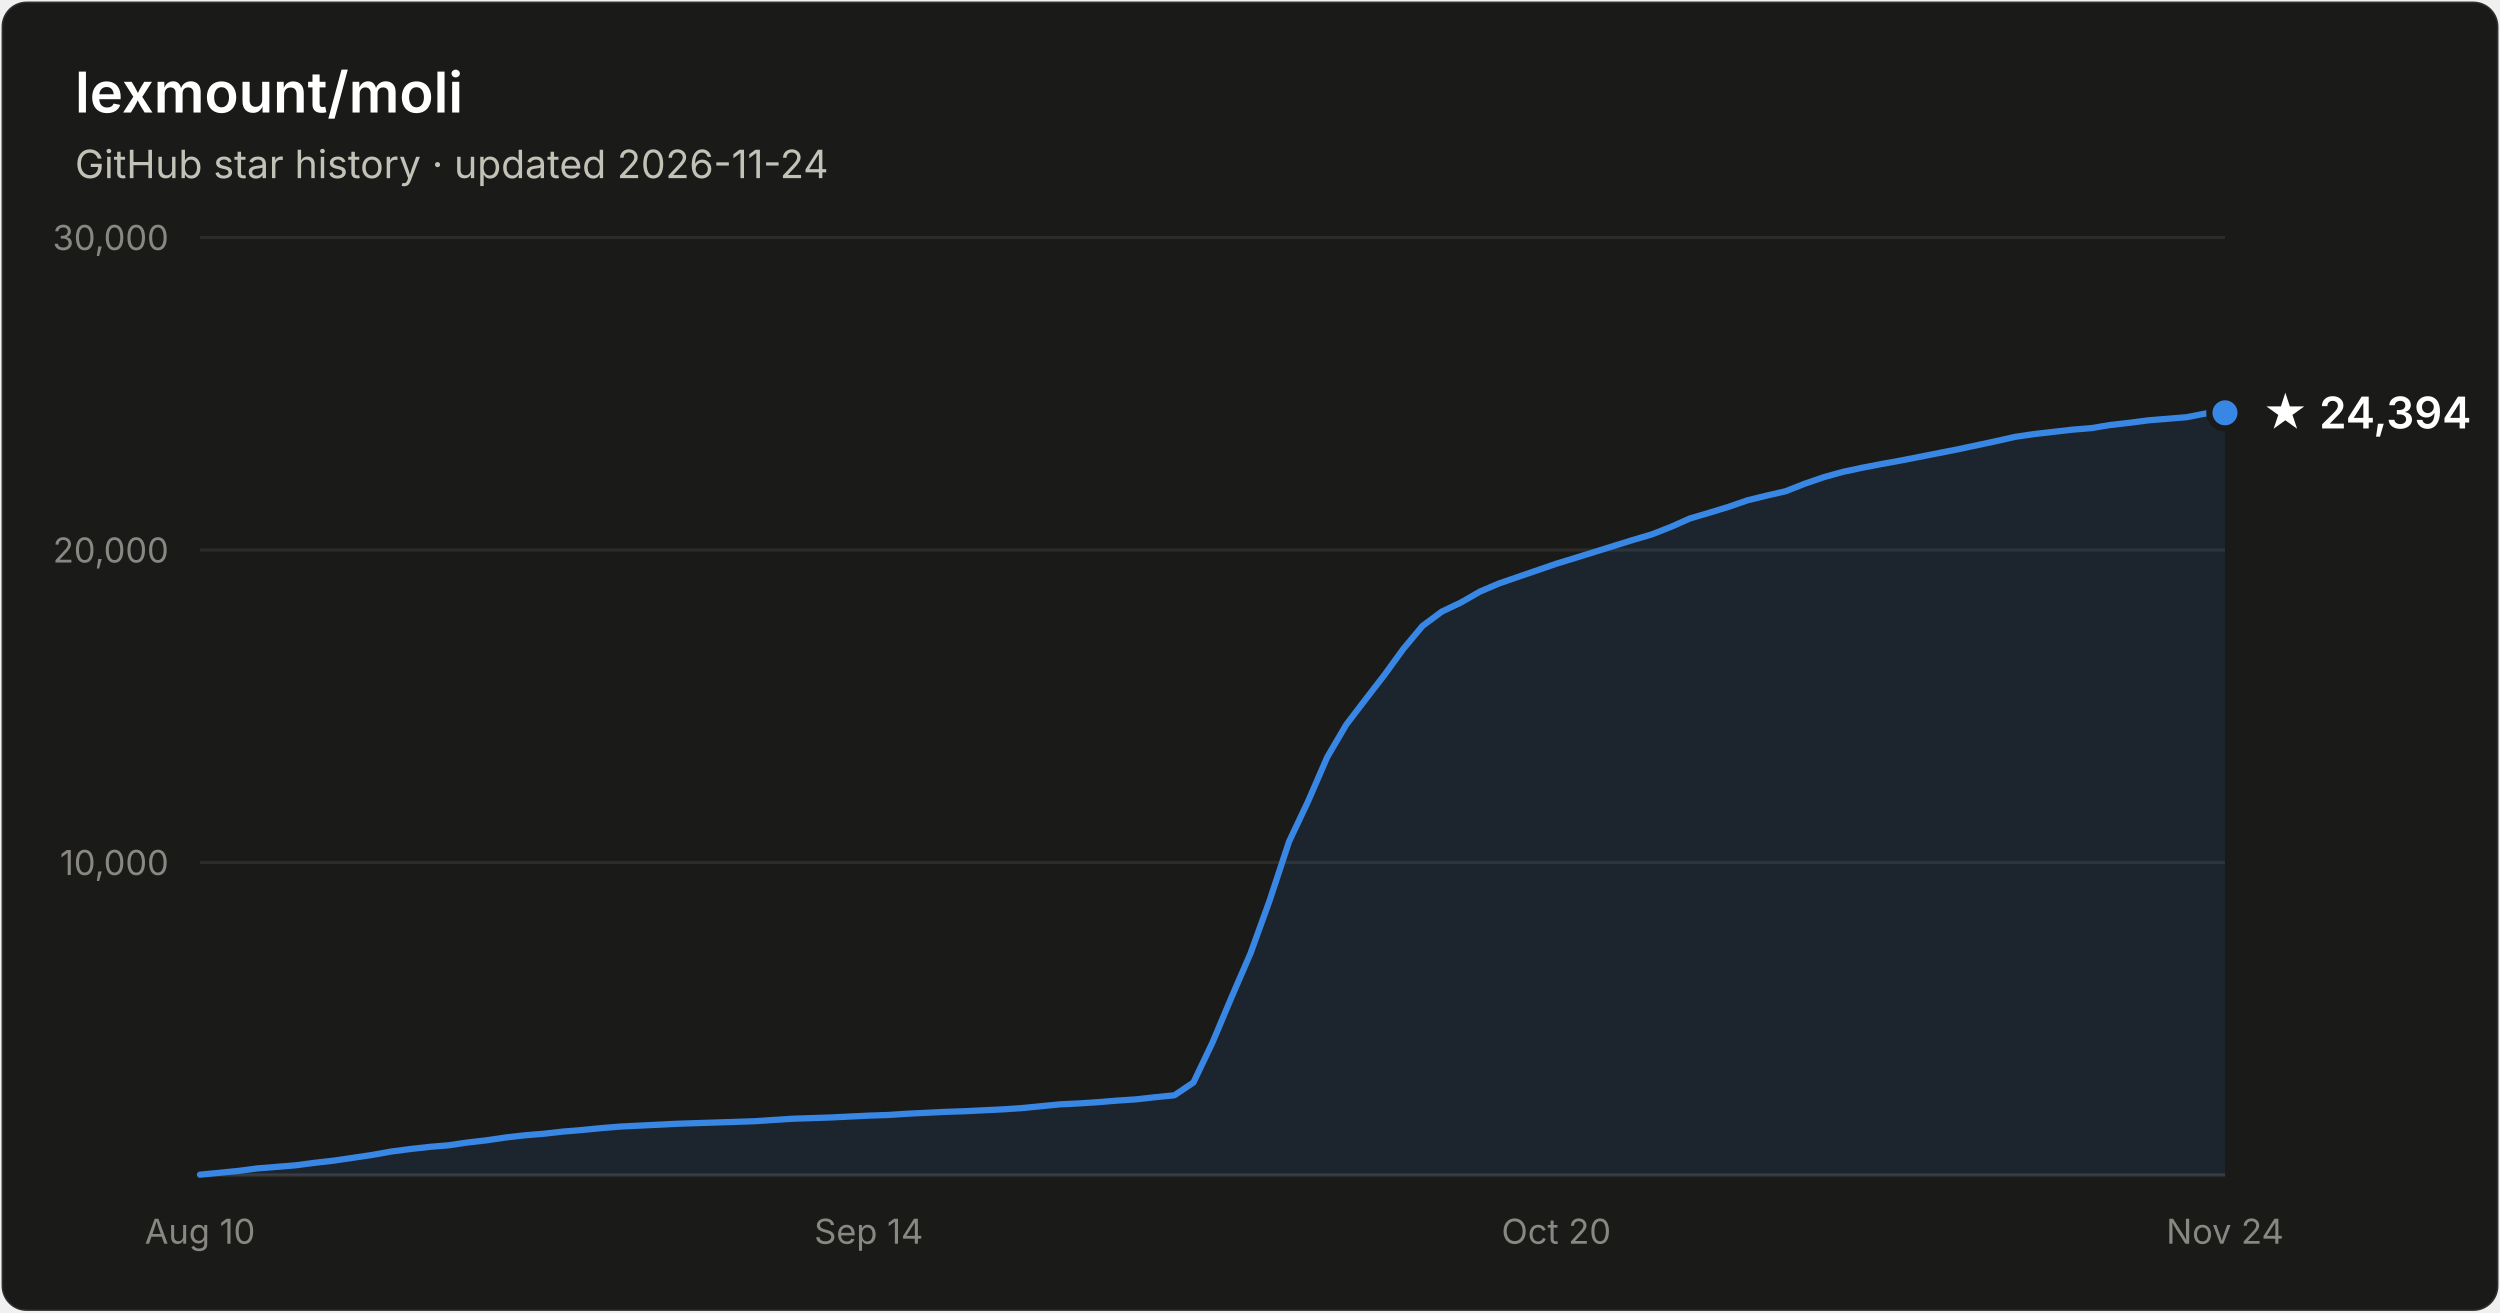
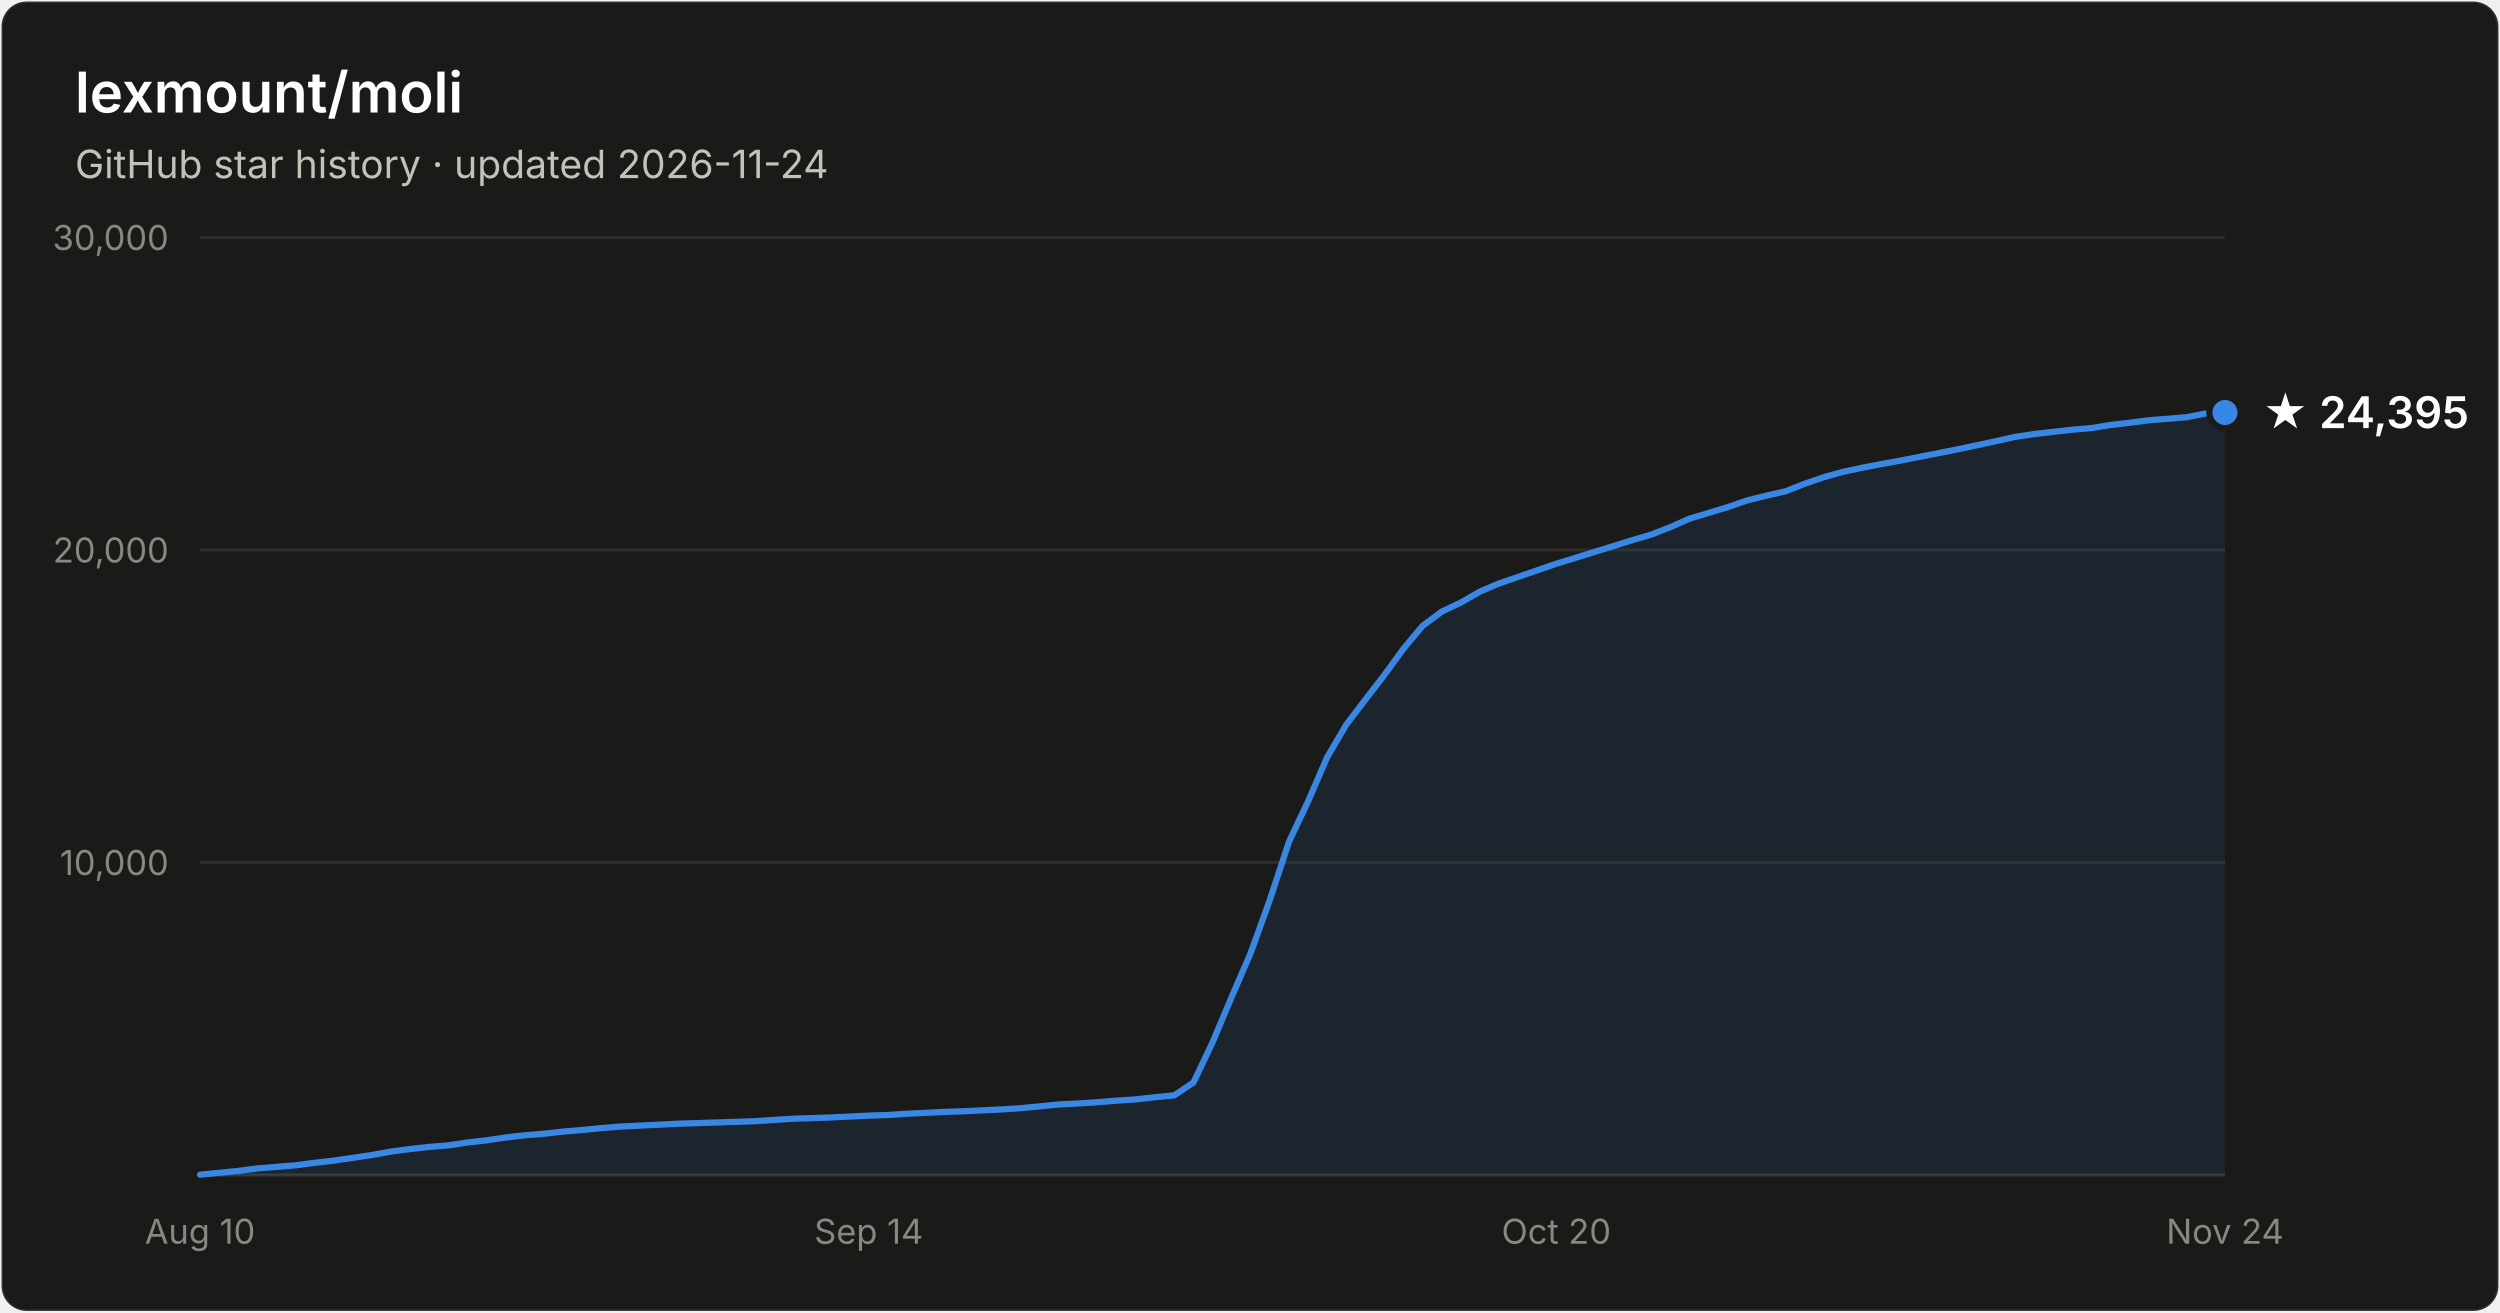
- <svg xmlns="http://www.w3.org/2000/svg" width="800" height="420" viewBox="0 0 800 420" font-family="system-ui, -apple-system, Segoe UI, sans-serif" role="img" aria-label="Star history of lexmount/moli: 24,394 stars as of 2026-11-24">
+ <svg xmlns="http://www.w3.org/2000/svg" width="800" height="420" viewBox="0 0 800 420" font-family="system-ui, -apple-system, Segoe UI, sans-serif" role="img" aria-label="Star history of lexmount/moli: 24,395 stars as of 2026-11-24">
  <rect x="0.5" y="0.5" width="799" height="419" rx="8" fill="#1a1a19" stroke="rgba(255,255,255,0.10)" />
  <text x="24" y="36" fill="#ffffff" font-size="18" font-weight="600">lexmount/moli</text>
  <text x="24" y="57" fill="#c3c2b7" font-size="12.5">GitHub star history · updated 2026-11-24</text>
  <line x1="64" y1="276.0" x2="712" y2="276.0" stroke="#2c2c2a" stroke-width="1" />
  <text x="54" y="280.0" text-anchor="end" fill="#898781" font-size="11" style="font-variant-numeric:tabular-nums">10,000</text>
  <line x1="64" y1="176.0" x2="712" y2="176.0" stroke="#2c2c2a" stroke-width="1" />
  <text x="54" y="180.0" text-anchor="end" fill="#898781" font-size="11" style="font-variant-numeric:tabular-nums">20,000</text>
  <line x1="64" y1="76.0" x2="712" y2="76.0" stroke="#2c2c2a" stroke-width="1" />
  <text x="54" y="80.0" text-anchor="end" fill="#898781" font-size="11" style="font-variant-numeric:tabular-nums">30,000</text>
  <line x1="64" y1="376" x2="712" y2="376" stroke="#383835" stroke-width="1" />
  <text x="64.0" y="398" text-anchor="middle" fill="#898781" font-size="11" style="font-variant-numeric:tabular-nums">Aug 10</text>
  <text x="278.0" y="398" text-anchor="middle" fill="#898781" font-size="11" style="font-variant-numeric:tabular-nums">Sep 14</text>
  <text x="498.0" y="398" text-anchor="middle" fill="#898781" font-size="11" style="font-variant-numeric:tabular-nums">Oct 20</text>
  <text x="712.0" y="398" text-anchor="middle" fill="#898781" font-size="11" style="font-variant-numeric:tabular-nums">Nov 24</text>
-   <path d="M64.0 375.9 L70.1 375.3 L76.2 374.7 L82.3 373.9 L88.5 373.4 L94.6 372.9 L100.7 372.1 L106.8 371.4 L112.9 370.5 L119.0 369.6 L125.1 368.5 L131.2 367.7 L137.4 367.0 L143.5 366.5 L149.6 365.6 L155.7 364.9 L161.8 364.0 L167.9 363.3 L174.0 362.8 L180.2 362.1 L186.3 361.6 L192.4 361.0 L198.5 360.5 L204.6 360.2 L210.7 359.9 L216.8 359.6 L222.9 359.4 L229.1 359.2 L235.2 359.0 L241.3 358.8 L247.4 358.4 L253.5 358.0 L259.6 357.8 L265.7 357.6 L271.8 357.3 L278.0 357.0 L284.1 356.8 L290.2 356.4 L296.3 356.1 L302.4 355.8 L308.5 355.6 L314.6 355.3 L320.8 355.0 L326.9 354.6 L333.0 354.0 L339.1 353.4 L345.2 353.1 L351.3 352.7 L357.4 352.2 L363.5 351.8 L369.7 351.1 L375.8 350.5 L381.9 346.4 L388.0 333.6 L394.1 319.1 L400.2 305.0 L406.3 288.1 L412.5 269.3 L418.6 256.4 L424.7 242.3 L430.8 231.9 L436.9 223.9 L443.0 216.0 L449.1 207.6 L455.2 200.3 L461.4 195.7 L467.5 192.8 L473.6 189.3 L479.7 186.7 L485.8 184.6 L491.9 182.5 L498.0 180.4 L504.2 178.5 L510.3 176.6 L516.4 174.7 L522.5 172.8 L528.6 171.0 L534.7 168.6 L540.8 165.9 L546.9 164.1 L553.1 162.2 L559.2 160.1 L565.3 158.6 L571.4 157.2 L577.5 154.8 L583.6 152.7 L589.7 151.0 L595.8 149.7 L602.0 148.5 L608.1 147.4 L614.2 146.2 L620.3 145.0 L626.4 143.8 L632.5 142.5 L638.6 141.2 L644.8 139.8 L650.9 138.9 L657.0 138.2 L663.1 137.5 L669.2 137.0 L675.3 136.0 L681.4 135.3 L687.5 134.5 L693.7 134.0 L699.8 133.5 L705.9 132.3 L712.0 132.1 L712.0 376 L64.0 376 Z" fill="#3987e5" fill-opacity="0.1" />
-   <path d="M64.0 375.9 L70.1 375.3 L76.2 374.7 L82.3 373.9 L88.5 373.4 L94.6 372.9 L100.7 372.1 L106.8 371.4 L112.9 370.5 L119.0 369.6 L125.1 368.5 L131.2 367.7 L137.4 367.0 L143.5 366.5 L149.6 365.6 L155.7 364.9 L161.8 364.0 L167.9 363.3 L174.0 362.8 L180.2 362.1 L186.3 361.6 L192.4 361.0 L198.5 360.5 L204.6 360.2 L210.7 359.9 L216.8 359.6 L222.9 359.4 L229.1 359.2 L235.2 359.0 L241.3 358.8 L247.4 358.4 L253.5 358.0 L259.6 357.8 L265.7 357.6 L271.8 357.3 L278.0 357.0 L284.1 356.8 L290.2 356.4 L296.3 356.1 L302.4 355.8 L308.5 355.6 L314.6 355.3 L320.8 355.0 L326.9 354.6 L333.0 354.0 L339.1 353.4 L345.2 353.1 L351.3 352.7 L357.4 352.2 L363.5 351.8 L369.7 351.1 L375.8 350.5 L381.9 346.4 L388.0 333.6 L394.1 319.1 L400.2 305.0 L406.3 288.1 L412.5 269.3 L418.6 256.4 L424.7 242.3 L430.8 231.9 L436.9 223.9 L443.0 216.0 L449.1 207.6 L455.2 200.3 L461.4 195.7 L467.5 192.8 L473.6 189.3 L479.7 186.7 L485.8 184.6 L491.9 182.5 L498.0 180.4 L504.2 178.5 L510.3 176.6 L516.4 174.7 L522.5 172.8 L528.6 171.0 L534.7 168.6 L540.8 165.9 L546.9 164.1 L553.1 162.2 L559.2 160.1 L565.3 158.6 L571.4 157.2 L577.5 154.8 L583.6 152.7 L589.7 151.0 L595.8 149.7 L602.0 148.5 L608.1 147.4 L614.2 146.2 L620.3 145.0 L626.4 143.8 L632.5 142.5 L638.6 141.2 L644.8 139.8 L650.9 138.9 L657.0 138.2 L663.1 137.5 L669.2 137.0 L675.3 136.0 L681.4 135.3 L687.5 134.5 L693.7 134.0 L699.8 133.5 L705.9 132.3 L712.0 132.1" fill="none" stroke="#3987e5" stroke-width="2" stroke-linejoin="round" stroke-linecap="round" />
-   <circle cx="712.0" cy="132.1" r="5" fill="#3987e5" stroke="#1a1a19" stroke-width="2" />
-   <text x="724.0" y="137.1" fill="#ffffff" font-size="14" font-weight="600">★ 24,394</text>
+   <path d="M64.0 375.9 L70.1 375.3 L76.2 374.7 L82.3 373.9 L88.5 373.4 L94.6 372.9 L100.7 372.1 L106.8 371.4 L112.9 370.5 L119.0 369.6 L125.1 368.5 L131.2 367.7 L137.4 367.0 L143.5 366.5 L149.6 365.6 L155.7 364.9 L161.8 364.0 L167.9 363.3 L174.0 362.8 L180.2 362.1 L186.3 361.6 L192.4 361.0 L198.5 360.5 L204.6 360.2 L210.7 359.9 L216.8 359.6 L222.9 359.4 L229.1 359.2 L235.2 359.0 L241.3 358.8 L247.4 358.4 L253.5 358.0 L259.6 357.8 L265.7 357.6 L271.8 357.3 L278.0 357.0 L284.1 356.8 L290.2 356.4 L296.3 356.1 L302.4 355.8 L308.5 355.6 L314.6 355.3 L320.8 355.0 L326.9 354.6 L333.0 354.0 L339.1 353.4 L345.2 353.1 L351.3 352.7 L357.4 352.2 L363.5 351.8 L369.7 351.1 L375.8 350.5 L381.9 346.4 L388.0 333.6 L394.1 319.1 L400.2 305.0 L406.3 288.1 L412.5 269.3 L418.6 256.4 L424.7 242.3 L430.8 231.9 L436.9 223.9 L443.0 216.0 L449.1 207.6 L455.2 200.3 L461.4 195.7 L467.5 192.8 L473.6 189.3 L479.7 186.7 L485.8 184.6 L491.9 182.5 L498.0 180.4 L504.2 178.5 L510.3 176.6 L516.4 174.7 L522.5 172.8 L528.6 171.0 L534.7 168.6 L540.8 165.9 L546.9 164.1 L553.1 162.2 L559.2 160.1 L565.3 158.6 L571.4 157.2 L577.5 154.8 L583.6 152.7 L589.7 151.0 L595.8 149.7 L602.0 148.5 L608.1 147.4 L614.2 146.2 L620.3 145.0 L626.4 143.8 L632.5 142.5 L638.6 141.2 L644.8 139.8 L650.9 138.9 L657.0 138.2 L663.1 137.5 L669.2 137.0 L675.3 136.0 L681.4 135.3 L687.5 134.5 L693.7 134.0 L699.8 133.5 L705.9 132.3 L712.0 132.0 L712.0 376 L64.0 376 Z" fill="#3987e5" fill-opacity="0.1" />
+   <path d="M64.0 375.9 L70.1 375.3 L76.2 374.7 L82.3 373.9 L88.5 373.4 L94.6 372.9 L100.7 372.1 L106.8 371.4 L112.9 370.5 L119.0 369.6 L125.1 368.5 L131.2 367.7 L137.4 367.0 L143.5 366.5 L149.6 365.6 L155.7 364.9 L161.8 364.0 L167.9 363.3 L174.0 362.8 L180.2 362.1 L186.3 361.6 L192.4 361.0 L198.5 360.5 L204.6 360.2 L210.7 359.9 L216.8 359.6 L222.9 359.4 L229.1 359.2 L235.2 359.0 L241.3 358.8 L247.4 358.4 L253.5 358.0 L259.6 357.8 L265.7 357.6 L271.8 357.3 L278.0 357.0 L284.1 356.8 L290.2 356.4 L296.3 356.1 L302.4 355.8 L308.5 355.6 L314.6 355.3 L320.8 355.0 L326.9 354.6 L333.0 354.0 L339.1 353.4 L345.2 353.1 L351.3 352.7 L357.4 352.2 L363.5 351.8 L369.7 351.1 L375.8 350.5 L381.9 346.4 L388.0 333.6 L394.1 319.1 L400.2 305.0 L406.3 288.1 L412.5 269.3 L418.6 256.4 L424.7 242.3 L430.8 231.9 L436.9 223.9 L443.0 216.0 L449.1 207.6 L455.2 200.3 L461.4 195.7 L467.5 192.8 L473.6 189.3 L479.7 186.7 L485.8 184.6 L491.9 182.5 L498.0 180.4 L504.2 178.5 L510.3 176.6 L516.4 174.7 L522.5 172.8 L528.6 171.0 L534.7 168.6 L540.8 165.9 L546.9 164.1 L553.1 162.2 L559.2 160.1 L565.3 158.6 L571.4 157.2 L577.5 154.8 L583.6 152.7 L589.7 151.0 L595.8 149.7 L602.0 148.5 L608.1 147.4 L614.2 146.2 L620.3 145.0 L626.4 143.8 L632.5 142.5 L638.6 141.2 L644.8 139.8 L650.9 138.9 L657.0 138.2 L663.1 137.5 L669.2 137.0 L675.3 136.0 L681.4 135.3 L687.5 134.5 L693.7 134.0 L699.8 133.5 L705.9 132.3 L712.0 132.0" fill="none" stroke="#3987e5" stroke-width="2" stroke-linejoin="round" stroke-linecap="round" />
+   <circle cx="712.0" cy="132.0" r="5" fill="#3987e5" stroke="#1a1a19" stroke-width="2" />
+   <text x="724.0" y="137.0" fill="#ffffff" font-size="14" font-weight="600">★ 24,395</text>
</svg>
